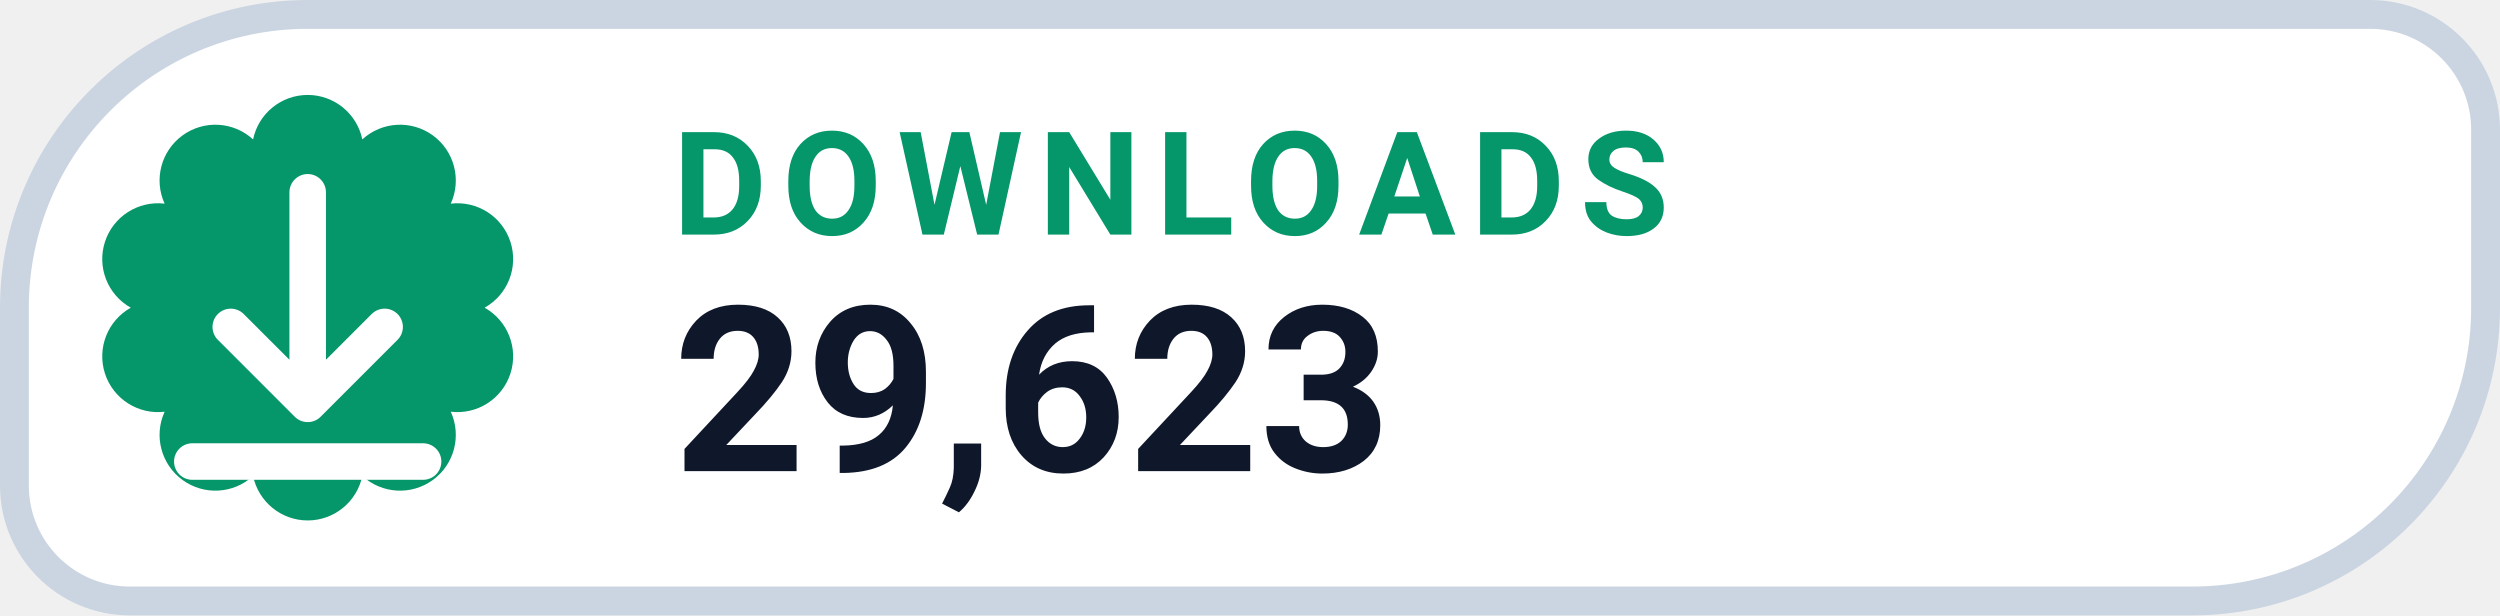
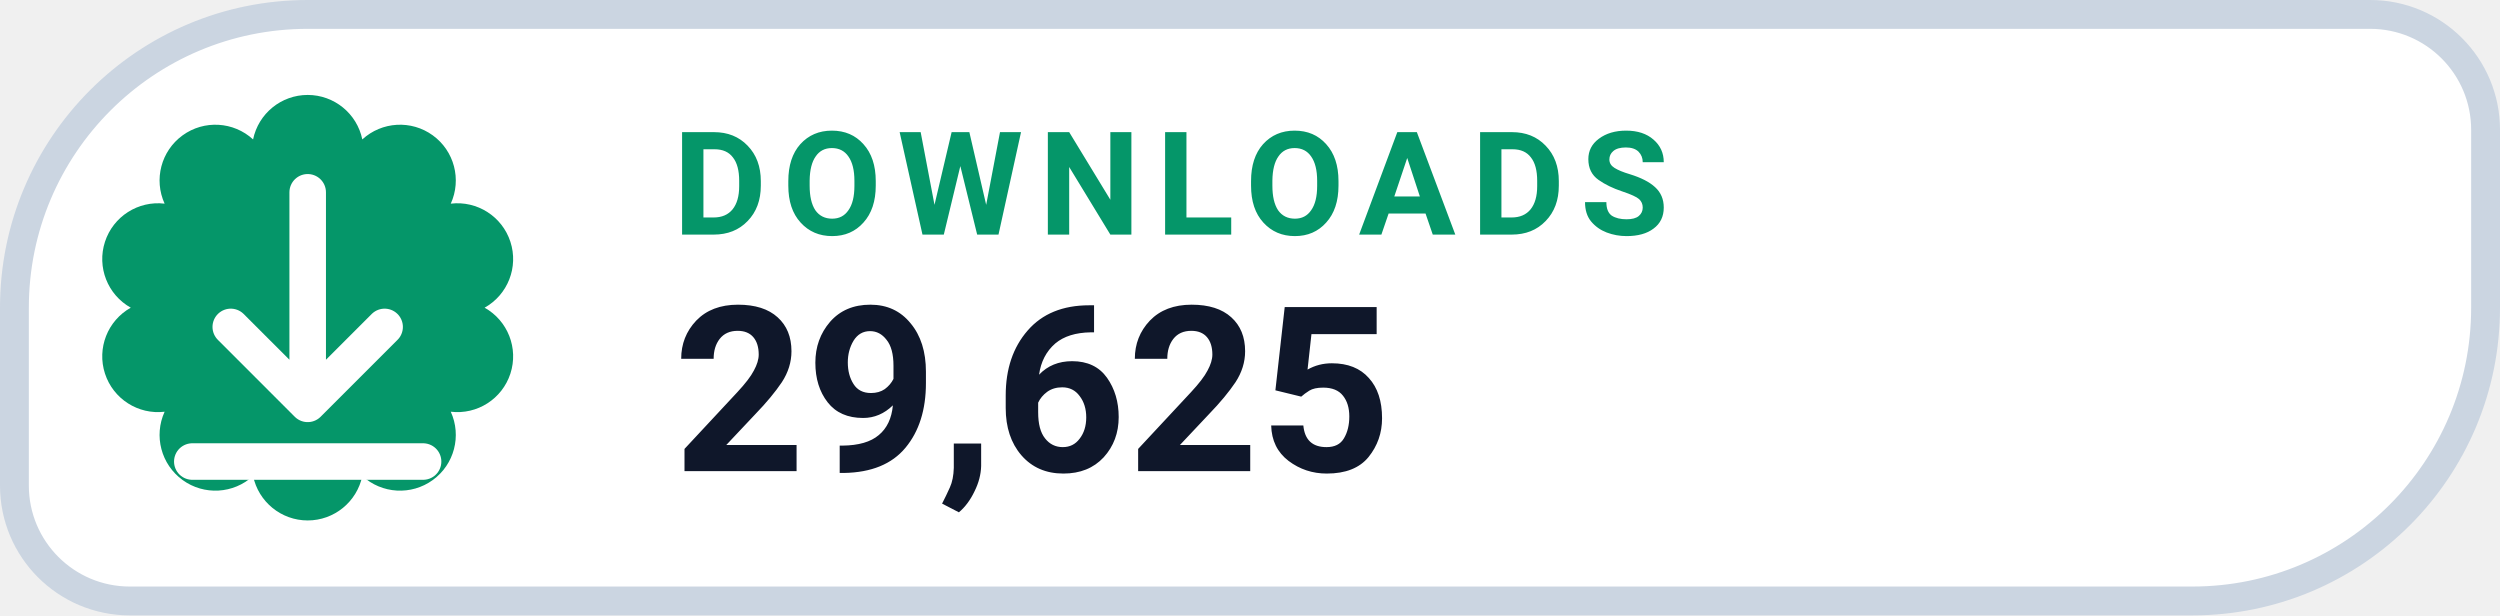
- <svg xmlns="http://www.w3.org/2000/svg" width="130" height="32" viewBox="0 0 130 32" role="img" aria-label="DOWNLOADS 29,623">
+ <svg xmlns="http://www.w3.org/2000/svg" width="130" height="32" viewBox="0 0 130 32" role="img" aria-label="DOWNLOADS 29,625">
  <path d="M 16.00 0.75 H 123.25 A 6.00 6.00 0 0 1 129.25 6.75 V 16.00 A 15.25 15.25 0 0 1 114.00 31.25 H 6.75 A 6.00 6.00 0 0 1 0.75 25.25 V 16.00 A 15.25 15.25 0 0 1 16.00 0.75 Z" fill="#FFFFFF" stroke="#CBD5E1" stroke-width="1.5" />
  <path d="M 13.16 7.25 A 2.90 2.90 0 0 1 18.84 7.25 A 2.90 2.90 0 0 1 23.44 10.59 A 2.90 2.90 0 0 1 25.20 16.00 A 2.90 2.90 0 0 1 23.44 21.41 A 2.90 2.90 0 0 1 18.84 24.75 A 2.90 2.90 0 0 1 13.16 24.75 A 2.90 2.90 0 0 1 8.56 21.41 A 2.90 2.90 0 0 1 6.80 16.00 A 2.90 2.90 0 0 1 8.56 10.59 A 2.90 2.90 0 0 1 13.16 7.25 Z" fill="#059669" />
  <g transform="translate(16 16)" style="color:#FFFFFF;">
    <path d="M0 -6 v11 m0 0 l4 -4 m-4 4 l-4 -4 M-6 8 h12" fill="none" stroke="currentColor" stroke-width="1.9" stroke-linecap="round" stroke-linejoin="round" />
  </g>
  <text x="35" y="12.2" fill="#059669" font-family="-apple-system,BlinkMacSystemFont,'Segoe UI',Roboto,Helvetica,Arial,sans-serif" font-size="7.5" font-weight="700" letter-spacing=".8">DOWNLOADS</text>
-   <text x="35" y="24.5" fill="#0F172A" font-family="-apple-system,BlinkMacSystemFont,'Segoe UI',Roboto,Helvetica,Arial,sans-serif" font-size="12" font-weight="750">29,623</text>
+   <text x="35" y="24.5" fill="#0F172A" font-family="-apple-system,BlinkMacSystemFont,'Segoe UI',Roboto,Helvetica,Arial,sans-serif" font-size="12" font-weight="750">29,625</text>
</svg>
